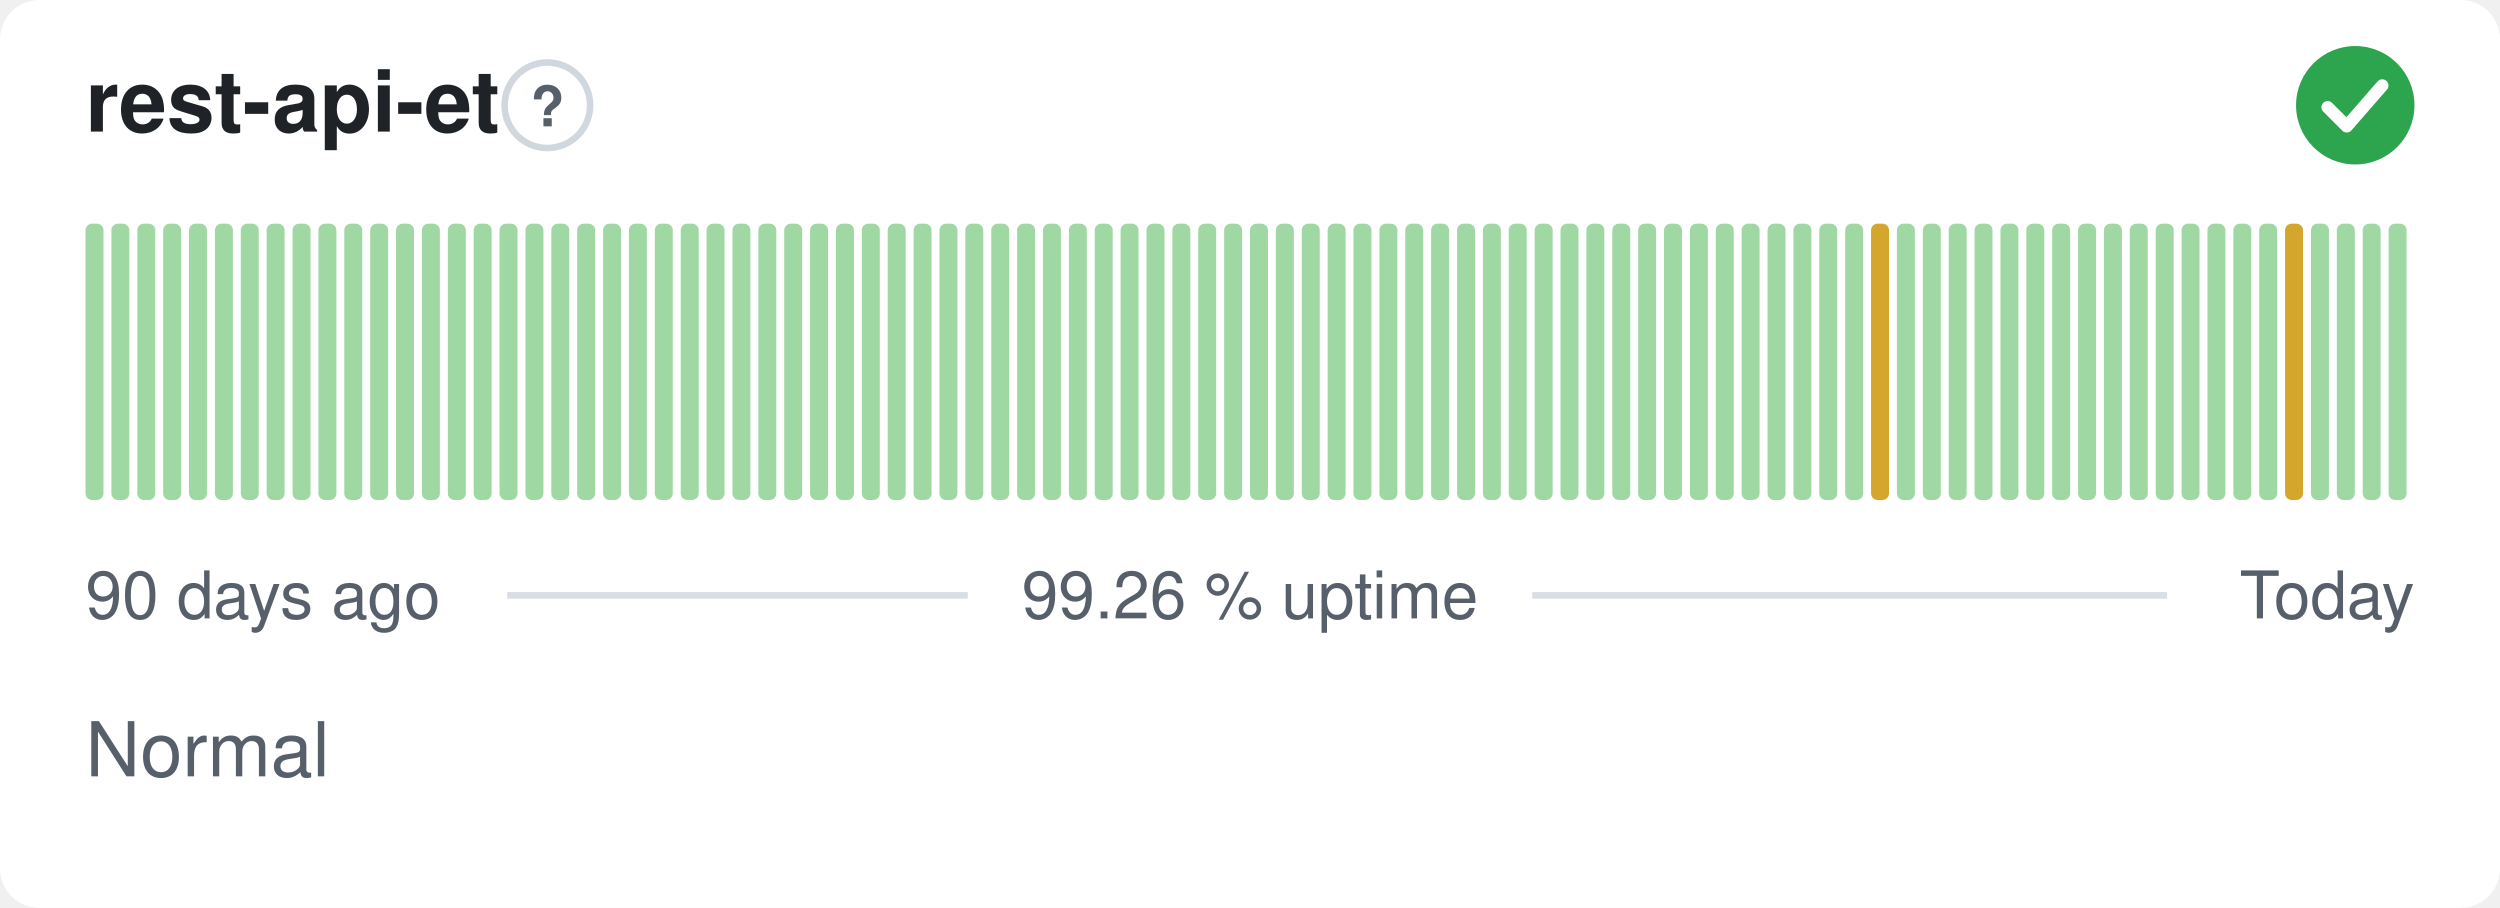
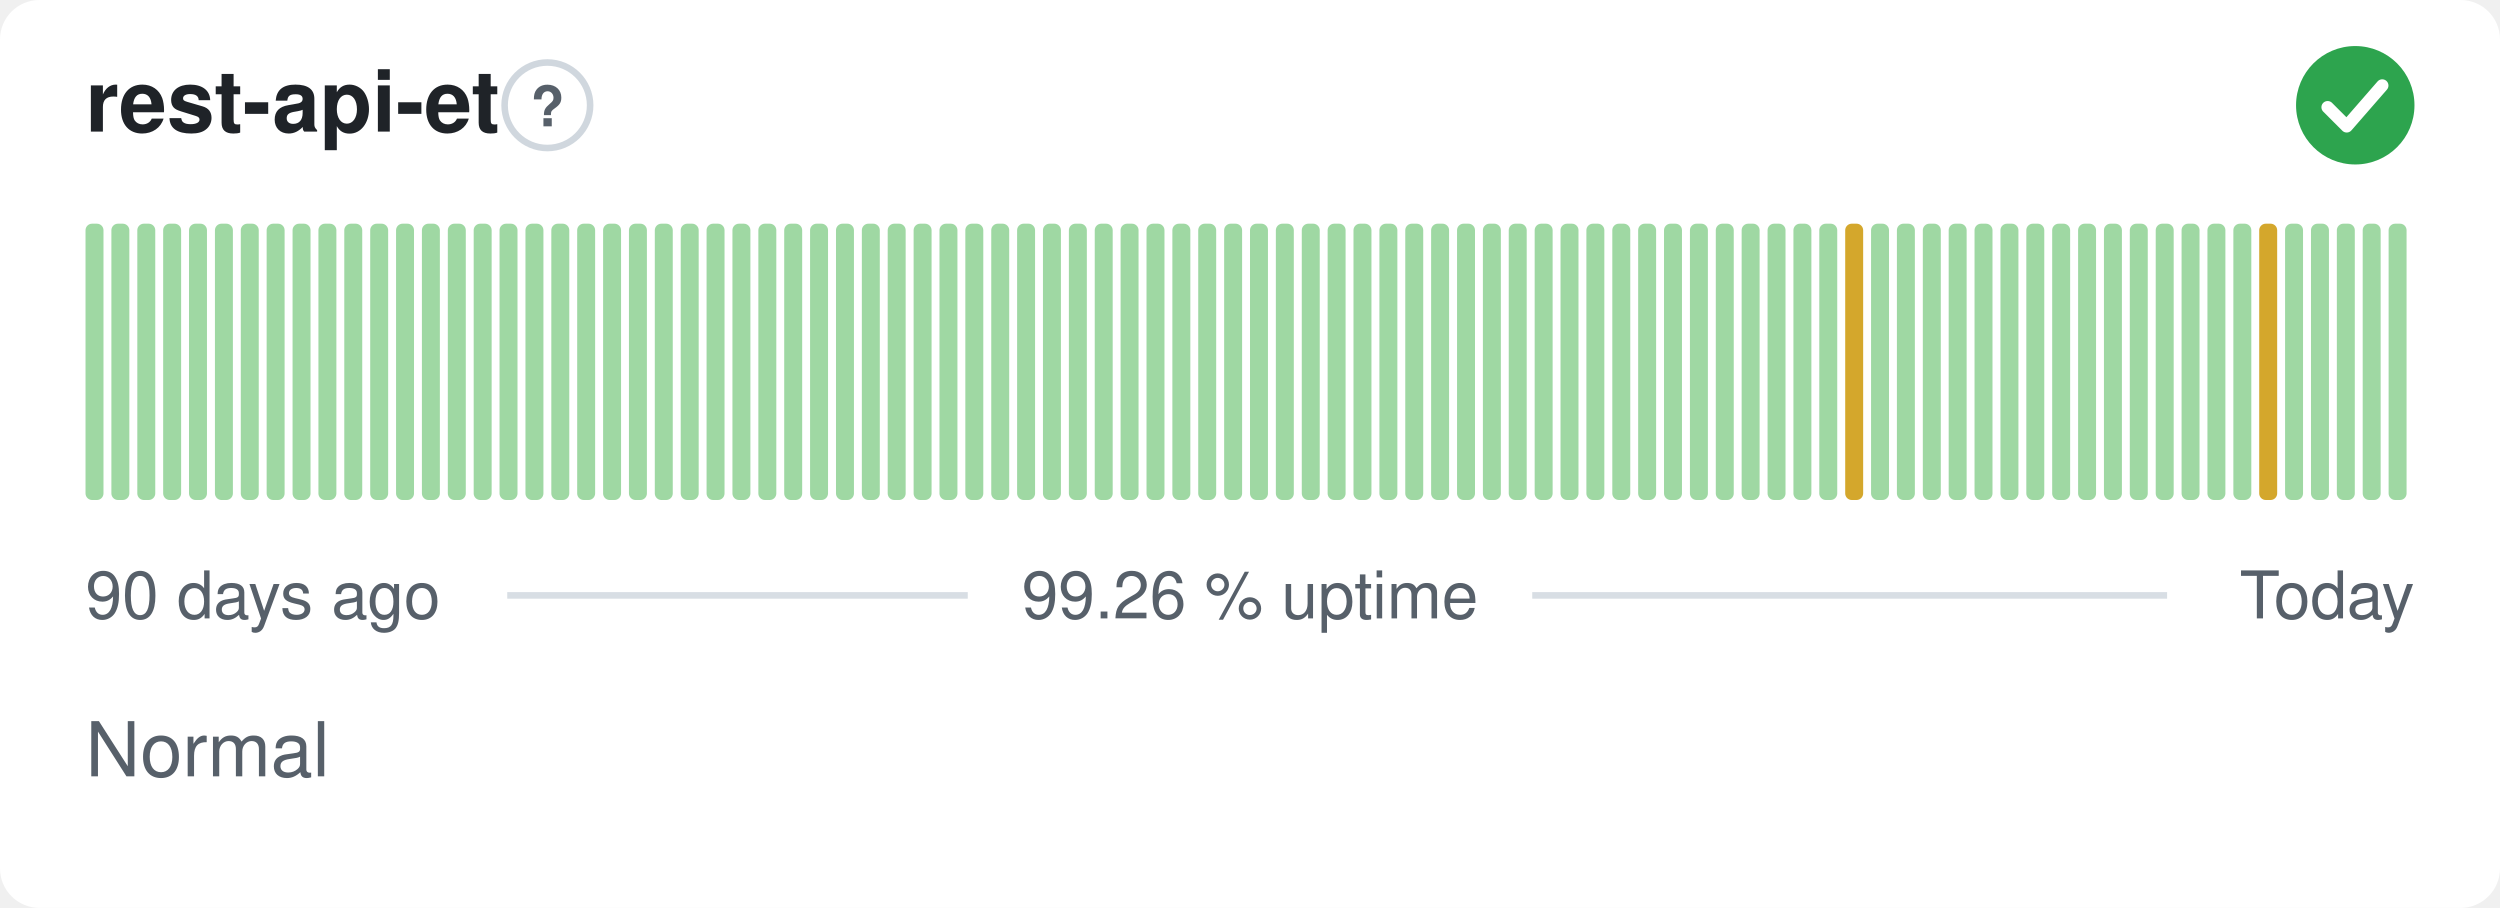
<svg xmlns="http://www.w3.org/2000/svg" width="380" height="138" viewBox="0 0 380 138" role="img" aria-label="rest-api-et: Normal, 99.26 % uptime over the last 90 days" font-family="-apple-system,BlinkMacSystemFont,'Segoe UI',Helvetica,Arial,sans-serif">
  <style>
    @media (prefers-color-scheme: dark) {
      .bg { fill: #0d1117 }
      .title { fill: #e6edf3 }
      .muted { fill: #8b949e }
      .hint { stroke: #30363d }
      .rule { stroke: #30363d }
      .nodata { fill: #21262d }
    }
  </style>
  <rect class="bg" width="380" height="138" rx="6" fill="#ffffff" />
  <text class="title" x="13" y="20" font-size="13" font-weight="600" fill="#1f2328">rest-api-et</text>
  <circle class="hint" cx="83.2" cy="16" r="6.5" fill="none" stroke="#d0d7de" stroke-width="1" />
  <text class="muted" x="83.2" y="19.2" text-anchor="middle" font-size="8.5" font-weight="700" fill="#57606a">?</text>
  <circle cx="358" cy="16" r="9" fill="#2da44e" />
  <path d="M353.80 16.30l2.90 2.90 5.40 -6.20" fill="none" stroke="#fff" stroke-width="1.89" stroke-linecap="round" stroke-linejoin="round" />
  <rect x="13.00" y="34.00" width="2.73" height="42.00" rx="1" fill="#9fd8a3" />
  <rect x="16.93" y="34.00" width="2.73" height="42.00" rx="1" fill="#9fd8a3" />
  <rect x="20.87" y="34.00" width="2.73" height="42.00" rx="1" fill="#9fd8a3" />
  <rect x="24.80" y="34.00" width="2.73" height="42.00" rx="1" fill="#9fd8a3" />
  <rect x="28.73" y="34.00" width="2.73" height="42.00" rx="1" fill="#9fd8a3" />
  <rect x="32.67" y="34.00" width="2.73" height="42.00" rx="1" fill="#9fd8a3" />
  <rect x="36.60" y="34.00" width="2.73" height="42.00" rx="1" fill="#9fd8a3" />
  <rect x="40.53" y="34.00" width="2.73" height="42.00" rx="1" fill="#9fd8a3" />
  <rect x="44.47" y="34.00" width="2.73" height="42.00" rx="1" fill="#9fd8a3" />
  <rect x="48.40" y="34.00" width="2.73" height="42.00" rx="1" fill="#9fd8a3" />
  <rect x="52.33" y="34.00" width="2.73" height="42.00" rx="1" fill="#9fd8a3" />
  <rect x="56.27" y="34.00" width="2.73" height="42.00" rx="1" fill="#9fd8a3" />
  <rect x="60.20" y="34.00" width="2.73" height="42.00" rx="1" fill="#9fd8a3" />
  <rect x="64.13" y="34.00" width="2.73" height="42.00" rx="1" fill="#9fd8a3" />
  <rect x="68.07" y="34.00" width="2.73" height="42.00" rx="1" fill="#9fd8a3" />
  <rect x="72.00" y="34.00" width="2.73" height="42.00" rx="1" fill="#9fd8a3" />
  <rect x="75.93" y="34.00" width="2.73" height="42.00" rx="1" fill="#9fd8a3" />
  <rect x="79.87" y="34.00" width="2.73" height="42.00" rx="1" fill="#9fd8a3" />
  <rect x="83.80" y="34.00" width="2.73" height="42.00" rx="1" fill="#9fd8a3" />
  <rect x="87.73" y="34.00" width="2.73" height="42.00" rx="1" fill="#9fd8a3" />
  <rect x="91.67" y="34.00" width="2.73" height="42.00" rx="1" fill="#9fd8a3" />
  <rect x="95.60" y="34.00" width="2.73" height="42.00" rx="1" fill="#9fd8a3" />
  <rect x="99.53" y="34.00" width="2.73" height="42.00" rx="1" fill="#9fd8a3" />
  <rect x="103.47" y="34.00" width="2.73" height="42.00" rx="1" fill="#9fd8a3" />
  <rect x="107.40" y="34.00" width="2.73" height="42.00" rx="1" fill="#9fd8a3" />
  <rect x="111.33" y="34.00" width="2.73" height="42.00" rx="1" fill="#9fd8a3" />
  <rect x="115.27" y="34.00" width="2.73" height="42.00" rx="1" fill="#9fd8a3" />
  <rect x="119.20" y="34.00" width="2.73" height="42.00" rx="1" fill="#9fd8a3" />
  <rect x="123.13" y="34.00" width="2.73" height="42.00" rx="1" fill="#9fd8a3" />
  <rect x="127.07" y="34.00" width="2.73" height="42.00" rx="1" fill="#9fd8a3" />
  <rect x="131.00" y="34.00" width="2.73" height="42.00" rx="1" fill="#9fd8a3" />
  <rect x="134.93" y="34.00" width="2.73" height="42.00" rx="1" fill="#9fd8a3" />
  <rect x="138.87" y="34.00" width="2.73" height="42.00" rx="1" fill="#9fd8a3" />
  <rect x="142.80" y="34.00" width="2.73" height="42.00" rx="1" fill="#9fd8a3" />
  <rect x="146.73" y="34.00" width="2.73" height="42.00" rx="1" fill="#9fd8a3" />
  <rect x="150.67" y="34.00" width="2.73" height="42.00" rx="1" fill="#9fd8a3" />
  <rect x="154.60" y="34.00" width="2.73" height="42.00" rx="1" fill="#9fd8a3" />
  <rect x="158.53" y="34.00" width="2.73" height="42.00" rx="1" fill="#9fd8a3" />
  <rect x="162.47" y="34.00" width="2.73" height="42.00" rx="1" fill="#9fd8a3" />
  <rect x="166.40" y="34.00" width="2.73" height="42.00" rx="1" fill="#9fd8a3" />
  <rect x="170.33" y="34.00" width="2.73" height="42.00" rx="1" fill="#9fd8a3" />
  <rect x="174.27" y="34.00" width="2.73" height="42.00" rx="1" fill="#9fd8a3" />
  <rect x="178.20" y="34.00" width="2.73" height="42.00" rx="1" fill="#9fd8a3" />
  <rect x="182.13" y="34.00" width="2.73" height="42.00" rx="1" fill="#9fd8a3" />
  <rect x="186.07" y="34.00" width="2.73" height="42.00" rx="1" fill="#9fd8a3" />
  <rect x="190.00" y="34.00" width="2.73" height="42.00" rx="1" fill="#9fd8a3" />
  <rect x="193.93" y="34.00" width="2.73" height="42.00" rx="1" fill="#9fd8a3" />
  <rect x="197.87" y="34.00" width="2.73" height="42.00" rx="1" fill="#9fd8a3" />
  <rect x="201.80" y="34.00" width="2.73" height="42.00" rx="1" fill="#9fd8a3" />
  <rect x="205.73" y="34.00" width="2.73" height="42.00" rx="1" fill="#9fd8a3" />
  <rect x="209.67" y="34.00" width="2.73" height="42.00" rx="1" fill="#9fd8a3" />
  <rect x="213.60" y="34.00" width="2.73" height="42.00" rx="1" fill="#9fd8a3" />
  <rect x="217.53" y="34.00" width="2.73" height="42.00" rx="1" fill="#9fd8a3" />
  <rect x="221.47" y="34.00" width="2.73" height="42.00" rx="1" fill="#9fd8a3" />
  <rect x="225.40" y="34.00" width="2.73" height="42.00" rx="1" fill="#9fd8a3" />
  <rect x="229.33" y="34.00" width="2.73" height="42.00" rx="1" fill="#9fd8a3" />
  <rect x="233.27" y="34.00" width="2.73" height="42.00" rx="1" fill="#9fd8a3" />
  <rect x="237.20" y="34.00" width="2.73" height="42.00" rx="1" fill="#9fd8a3" />
  <rect x="241.13" y="34.00" width="2.73" height="42.00" rx="1" fill="#9fd8a3" />
  <rect x="245.07" y="34.00" width="2.73" height="42.00" rx="1" fill="#9fd8a3" />
  <rect x="249.00" y="34.00" width="2.73" height="42.00" rx="1" fill="#9fd8a3" />
  <rect x="252.93" y="34.00" width="2.73" height="42.00" rx="1" fill="#9fd8a3" />
  <rect x="256.87" y="34.00" width="2.73" height="42.00" rx="1" fill="#9fd8a3" />
  <rect x="260.80" y="34.00" width="2.73" height="42.00" rx="1" fill="#9fd8a3" />
  <rect x="264.73" y="34.00" width="2.73" height="42.00" rx="1" fill="#9fd8a3" />
  <rect x="268.67" y="34.00" width="2.73" height="42.00" rx="1" fill="#9fd8a3" />
  <rect x="272.60" y="34.00" width="2.73" height="42.00" rx="1" fill="#9fd8a3" />
  <rect x="276.53" y="34.00" width="2.73" height="42.00" rx="1" fill="#9fd8a3" />
-   <rect x="280.47" y="34.00" width="2.73" height="42.00" rx="1" fill="#9fd8a3" />
-   <rect x="284.40" y="34.00" width="2.73" height="42.00" rx="1" fill="#d4a72c" />
+   <rect x="280.47" y="34.00" width="2.73" height="42.00" rx="1" fill="#d4a72c" />
+   <rect x="284.40" y="34.00" width="2.73" height="42.00" rx="1" fill="#9fd8a3" />
  <rect x="288.33" y="34.00" width="2.73" height="42.00" rx="1" fill="#9fd8a3" />
  <rect x="292.27" y="34.00" width="2.73" height="42.00" rx="1" fill="#9fd8a3" />
  <rect x="296.20" y="34.00" width="2.73" height="42.00" rx="1" fill="#9fd8a3" />
  <rect x="300.13" y="34.00" width="2.73" height="42.00" rx="1" fill="#9fd8a3" />
  <rect x="304.07" y="34.00" width="2.73" height="42.00" rx="1" fill="#9fd8a3" />
  <rect x="308.00" y="34.00" width="2.73" height="42.00" rx="1" fill="#9fd8a3" />
  <rect x="311.93" y="34.00" width="2.73" height="42.00" rx="1" fill="#9fd8a3" />
  <rect x="315.87" y="34.00" width="2.73" height="42.00" rx="1" fill="#9fd8a3" />
  <rect x="319.80" y="34.00" width="2.73" height="42.00" rx="1" fill="#9fd8a3" />
  <rect x="323.73" y="34.00" width="2.73" height="42.00" rx="1" fill="#9fd8a3" />
  <rect x="327.67" y="34.00" width="2.73" height="42.00" rx="1" fill="#9fd8a3" />
  <rect x="331.60" y="34.00" width="2.73" height="42.00" rx="1" fill="#9fd8a3" />
  <rect x="335.53" y="34.00" width="2.73" height="42.00" rx="1" fill="#9fd8a3" />
  <rect x="339.47" y="34.00" width="2.73" height="42.00" rx="1" fill="#9fd8a3" />
-   <rect x="343.40" y="34.00" width="2.73" height="42.00" rx="1" fill="#9fd8a3" />
-   <rect x="347.33" y="34.00" width="2.73" height="42.00" rx="1" fill="#d4a72c" />
+   <rect x="343.40" y="34.00" width="2.73" height="42.00" rx="1" fill="#d4a72c" />
+   <rect x="347.33" y="34.00" width="2.73" height="42.00" rx="1" fill="#9fd8a3" />
  <rect x="351.27" y="34.00" width="2.73" height="42.00" rx="1" fill="#9fd8a3" />
  <rect x="355.20" y="34.00" width="2.73" height="42.00" rx="1" fill="#9fd8a3" />
  <rect x="359.13" y="34.00" width="2.73" height="42.00" rx="1" fill="#9fd8a3" />
  <rect x="363.07" y="34.00" width="2.73" height="42.00" rx="1" fill="#9fd8a3" />
  <text class="muted" x="13" y="94" font-size="10" fill="#57606a">90 days ago</text>
  <text class="muted" x="190" y="94" text-anchor="middle" font-size="10" fill="#57606a">99.26 % uptime</text>
  <text class="muted" x="367" y="94" text-anchor="end" font-size="10" fill="#57606a">Today</text>
  <line class="rule" x1="77.1" y1="90.5" x2="147.1" y2="90.5" stroke="#d8dee4" stroke-width="1" />
  <line class="rule" x1="232.9" y1="90.5" x2="329.4" y2="90.5" stroke="#d8dee4" stroke-width="1" />
  <text class="muted" x="13" y="118" font-size="11.5" fill="#57606a">Normal</text>
</svg>
